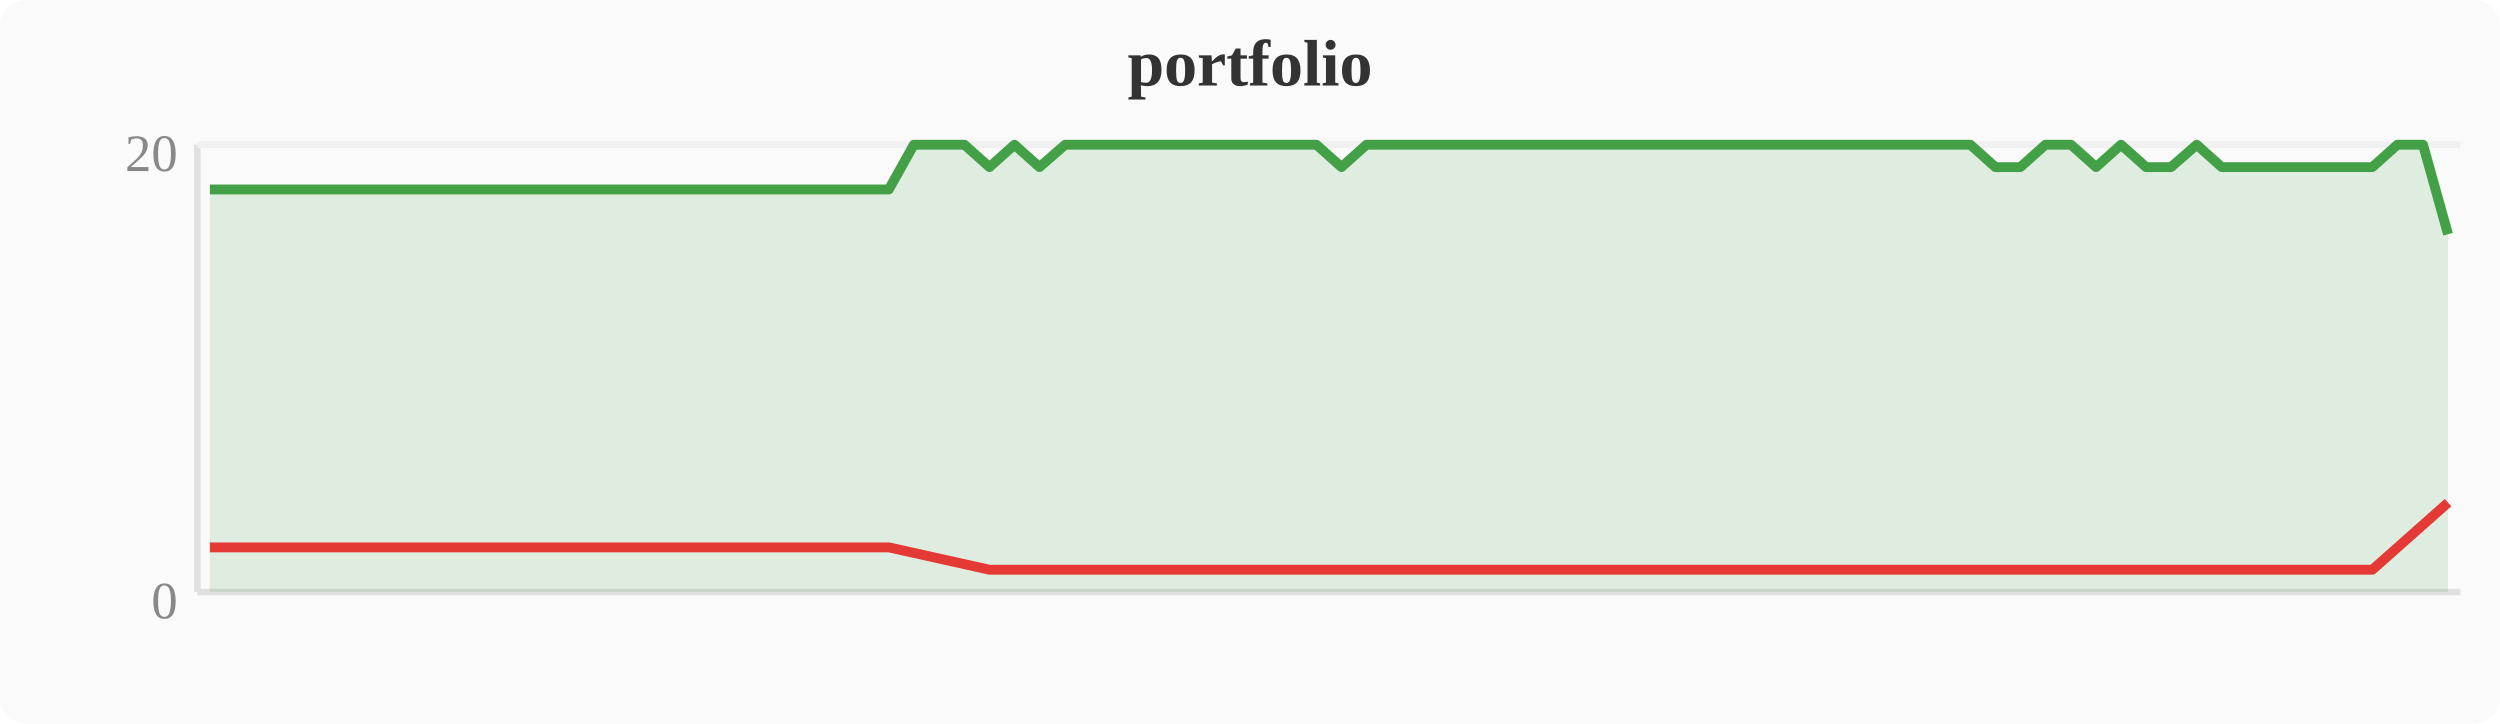
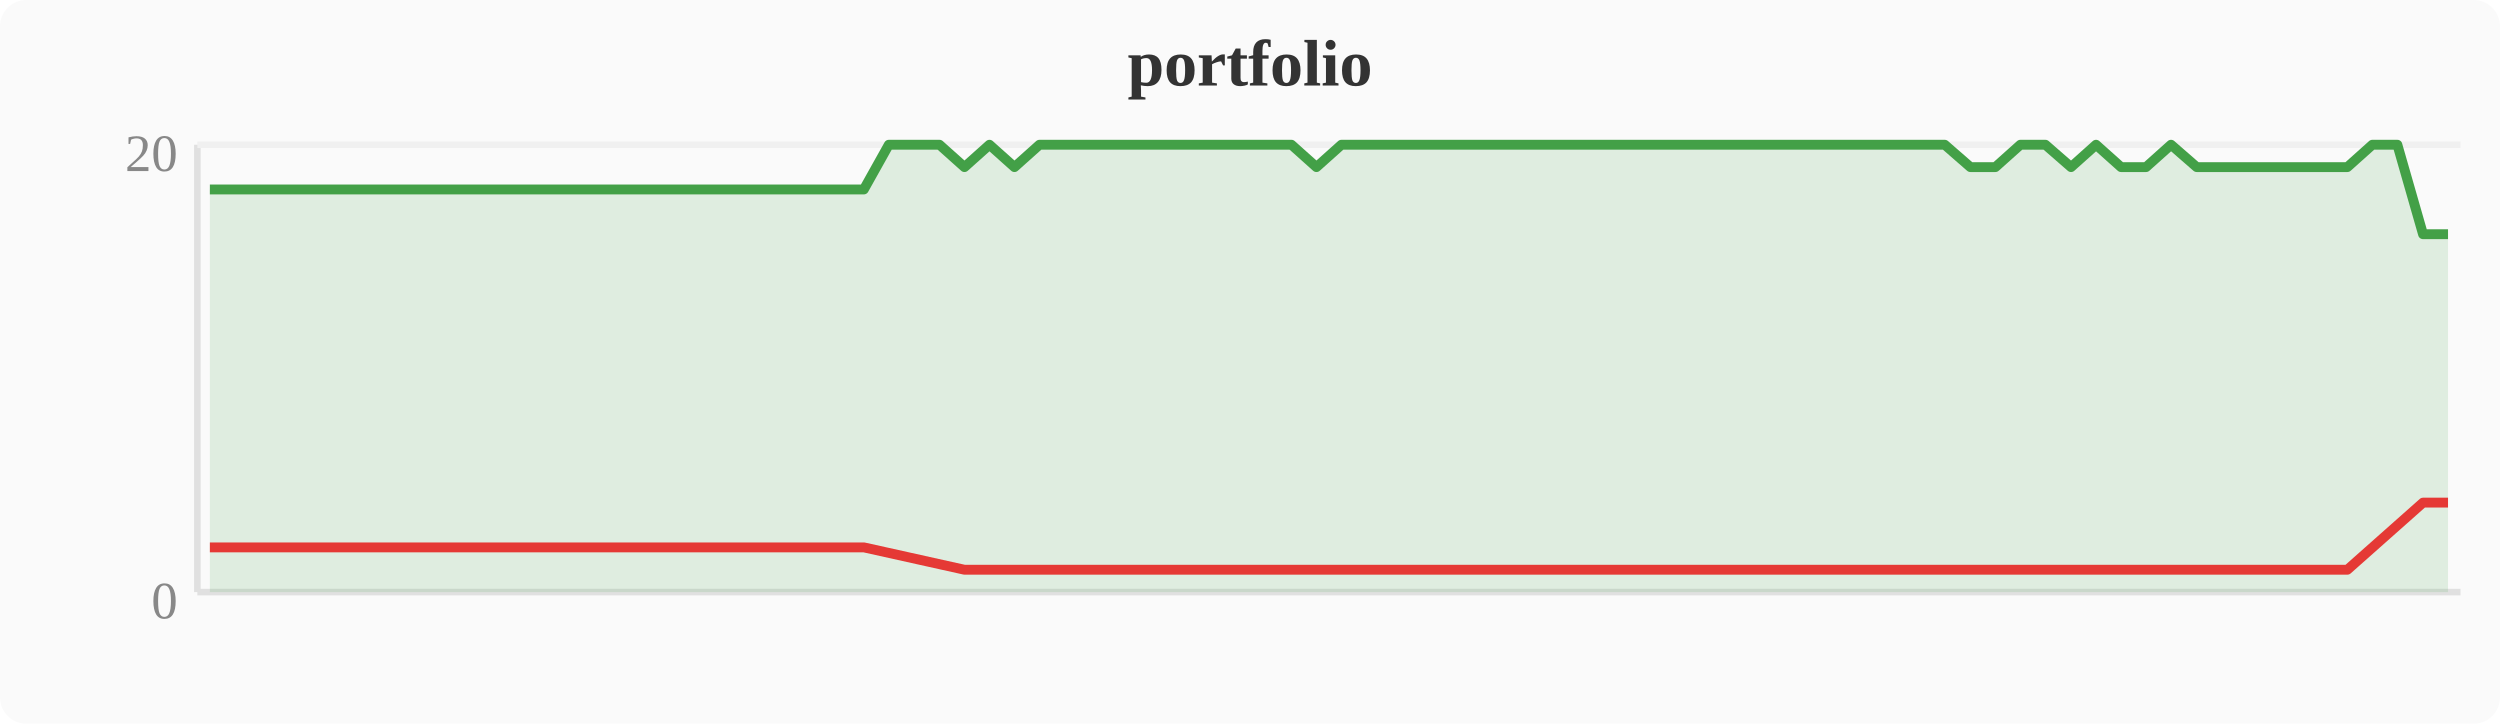
<svg xmlns="http://www.w3.org/2000/svg" width="380" height="110" viewBox="0 0 380 110">
  <rect width="380" height="110" fill="#fafafa" rx="4" />
  <text x="190" y="13" text-anchor="middle" font-size="10" font-weight="bold" fill="#333">portfolio</text>
  <line x1="30" y1="22" x2="30" y2="90" stroke="#e0e0e0" stroke-width="1" />
  <line x1="30" y1="90" x2="374" y2="90" stroke="#e0e0e0" stroke-width="1" />
  <line x1="30" y1="22" x2="374" y2="22" stroke="#f0f0f0" stroke-width="1" />
  <text x="27" y="94" text-anchor="end" font-size="8" fill="#888">0</text>
  <text x="27" y="26" text-anchor="end" font-size="8" fill="#888">20</text>
-   <polygon points="31.9,28.8 35.7,28.8 39.6,28.8 43.4,28.8 47.2,28.8 51.0,28.8 54.8,28.8 58.7,28.8 62.5,28.8 66.3,28.8 70.1,28.8 74.0,28.8 77.8,28.8 81.6,28.8 85.4,28.8 89.2,28.8 93.1,28.8 96.9,28.8 100.7,28.8 104.5,28.8 108.4,28.8 112.2,28.8 116.0,28.8 119.8,28.8 123.6,28.8 127.5,28.8 131.3,28.8 135.1,28.8 138.9,22.0 142.8,22.0 146.6,22.0 150.4,25.4 154.2,22.0 158.0,25.4 161.9,22.0 165.7,22.0 169.5,22.0 173.3,22.0 177.2,22.0 181.0,22.0 184.8,22.0 188.6,22.0 192.4,22.0 196.3,22.0 200.1,22.0 203.9,25.4 207.7,22.0 211.6,22.0 215.4,22.0 219.2,22.0 223.0,22.0 226.8,22.0 230.7,22.0 234.5,22.0 238.3,22.0 242.1,22.0 246.0,22.0 249.8,22.0 253.6,22.0 257.4,22.0 261.2,22.0 265.1,22.0 268.9,22.0 272.7,22.0 276.5,22.0 280.4,22.0 284.2,22.0 288.0,22.0 291.8,22.0 295.6,22.0 299.5,22.0 303.3,25.4 307.1,25.4 310.9,22.0 314.8,22.0 318.6,25.4 322.4,22.0 326.2,25.4 330.0,25.4 333.9,22.0 337.7,25.4 341.5,25.4 345.3,25.4 349.2,25.4 353.0,25.4 356.8,25.4 360.6,25.4 364.4,22.0 368.3,22.0 372.1,35.6 372.1,90 31.9,90" fill="#43a047" opacity="0.15" />
-   <polyline points="31.9,28.8 35.7,28.8 39.6,28.8 43.4,28.8 47.2,28.8 51.0,28.8 54.8,28.8 58.7,28.8 62.5,28.8 66.3,28.8 70.1,28.8 74.0,28.8 77.8,28.8 81.6,28.8 85.4,28.8 89.2,28.8 93.1,28.8 96.9,28.8 100.7,28.8 104.5,28.8 108.4,28.8 112.2,28.8 116.0,28.8 119.8,28.8 123.6,28.8 127.5,28.8 131.3,28.8 135.1,28.8 138.9,22.0 142.8,22.0 146.6,22.0 150.4,25.4 154.2,22.0 158.0,25.4 161.9,22.0 165.7,22.0 169.5,22.0 173.3,22.0 177.2,22.0 181.0,22.0 184.8,22.0 188.6,22.0 192.4,22.0 196.3,22.0 200.1,22.0 203.9,25.4 207.7,22.0 211.6,22.0 215.4,22.0 219.2,22.0 223.0,22.0 226.8,22.0 230.7,22.0 234.5,22.0 238.3,22.0 242.1,22.0 246.0,22.0 249.8,22.0 253.6,22.0 257.4,22.0 261.2,22.0 265.1,22.0 268.9,22.0 272.7,22.0 276.5,22.0 280.4,22.0 284.2,22.0 288.0,22.0 291.8,22.0 295.6,22.0 299.5,22.0 303.3,25.4 307.1,25.4 310.9,22.0 314.8,22.0 318.6,25.4 322.4,22.0 326.2,25.4 330.0,25.4 333.9,22.0 337.7,25.4 341.5,25.4 345.3,25.4 349.2,25.4 353.0,25.4 356.8,25.4 360.6,25.4 364.4,22.0 368.3,22.0 372.1,35.6" fill="none" stroke="#43a047" stroke-width="1.5" stroke-linejoin="round" />
-   <polyline points="31.9,83.2 35.7,83.2 39.6,83.2 43.4,83.2 47.2,83.2 51.0,83.2 54.8,83.2 58.7,83.2 62.5,83.2 66.3,83.2 70.1,83.2 74.0,83.2 77.8,83.2 81.6,83.2 85.4,83.2 89.2,83.2 93.1,83.2 96.9,83.2 100.7,83.2 104.5,83.2 108.4,83.2 112.2,83.2 116.0,83.2 119.8,83.2 123.6,83.2 127.5,83.2 131.3,83.2 135.1,83.2 150.4,86.6 158.0,86.6 203.9,86.6 303.3,86.6 307.1,86.6 318.6,86.6 326.2,86.6 330.0,86.6 337.7,86.6 341.5,86.6 345.3,86.6 349.2,86.6 353.0,86.6 356.8,86.6 360.6,86.6 372.1,76.4" fill="none" stroke="#e53935" stroke-width="1.5" stroke-linejoin="round" />
+   <polygon points="31.9,28.8 35.7,28.8 39.6,28.8 43.4,28.8 47.2,28.8 51.0,28.8 54.8,28.8 58.7,28.8 62.5,28.8 66.3,28.8 70.1,28.8 74.0,28.8 77.8,28.8 81.6,28.8 85.4,28.8 89.2,28.8 93.1,28.8 96.9,28.8 100.7,28.8 104.5,28.8 108.4,28.8 112.2,28.8 116.0,28.8 119.8,28.8 123.6,28.8 127.5,28.8 131.3,28.8 135.1,22.0 138.9,22.0 142.8,22.0 146.6,25.4 150.4,22.0 154.2,25.4 158.0,22.0 161.9,22.0 165.7,22.0 169.5,22.0 173.3,22.0 177.2,22.0 181.0,22.0 184.8,22.0 188.6,22.0 192.4,22.0 196.3,22.0 200.1,25.4 203.9,22.0 207.7,22.0 211.6,22.0 215.4,22.0 219.2,22.0 223.0,22.0 226.8,22.0 230.7,22.0 234.5,22.0 238.3,22.0 242.1,22.0 246.0,22.0 249.8,22.0 253.6,22.0 257.4,22.0 261.2,22.0 265.1,22.0 268.9,22.0 272.7,22.0 276.5,22.0 280.4,22.0 284.2,22.0 288.0,22.0 291.8,22.0 295.6,22.0 299.5,25.4 303.3,25.4 307.1,22.0 310.9,22.0 314.8,25.4 318.6,22.0 322.4,25.4 326.2,25.4 330.0,22.0 333.9,25.4 337.7,25.4 341.5,25.4 345.3,25.4 349.2,25.4 353.0,25.4 356.8,25.4 360.6,22.0 364.4,22.0 368.3,35.6 372.1,35.6 372.1,90 31.9,90" fill="#43a047" opacity="0.15" />
+   <polyline points="31.9,28.8 35.7,28.8 39.6,28.8 43.4,28.8 47.2,28.8 51.0,28.8 54.8,28.8 58.7,28.8 62.5,28.8 66.3,28.8 70.1,28.8 74.0,28.8 77.8,28.8 81.6,28.8 85.4,28.8 89.2,28.8 93.1,28.8 96.9,28.8 100.7,28.8 104.5,28.8 108.4,28.8 112.2,28.8 116.0,28.8 119.8,28.8 123.6,28.8 127.5,28.8 131.3,28.8 135.1,22.0 138.9,22.0 142.8,22.0 146.6,25.4 150.4,22.0 154.2,25.4 158.0,22.0 161.9,22.0 165.7,22.0 169.5,22.0 173.3,22.0 177.2,22.0 181.0,22.0 184.8,22.0 188.6,22.0 192.4,22.0 196.3,22.0 200.1,25.4 203.9,22.0 207.7,22.0 211.6,22.0 215.4,22.0 219.2,22.0 223.0,22.0 226.8,22.0 230.7,22.0 234.5,22.0 238.3,22.0 242.1,22.0 246.0,22.0 249.8,22.0 253.6,22.0 257.4,22.0 261.2,22.0 265.1,22.0 268.9,22.0 272.7,22.0 276.5,22.0 280.4,22.0 284.2,22.0 288.0,22.0 291.8,22.0 295.6,22.0 299.5,25.4 303.3,25.4 307.1,22.0 310.9,22.0 314.8,25.4 318.6,22.0 322.4,25.4 326.2,25.4 330.0,22.0 333.9,25.4 337.7,25.4 341.5,25.4 345.3,25.4 349.2,25.4 353.0,25.4 356.8,25.4 360.6,22.0 364.4,22.0 368.3,35.6 372.1,35.6" fill="none" stroke="#43a047" stroke-width="1.5" stroke-linejoin="round" />
+   <polyline points="31.9,83.2 35.7,83.2 39.6,83.2 43.4,83.2 47.2,83.2 51.0,83.2 54.8,83.2 58.7,83.2 62.5,83.2 66.3,83.2 70.1,83.2 74.0,83.2 77.8,83.2 81.6,83.2 85.4,83.2 89.2,83.2 93.1,83.2 96.9,83.2 100.7,83.2 104.5,83.2 108.4,83.2 112.2,83.2 116.0,83.2 119.8,83.2 123.6,83.2 127.5,83.2 131.3,83.2 146.6,86.6 154.2,86.6 200.1,86.6 299.5,86.6 303.3,86.6 314.8,86.6 322.4,86.6 326.2,86.6 333.9,86.6 337.7,86.6 341.5,86.6 345.3,86.6 349.2,86.6 353.0,86.6 356.8,86.6 368.3,76.4 372.1,76.4" fill="none" stroke="#e53935" stroke-width="1.5" stroke-linejoin="round" />
</svg>
